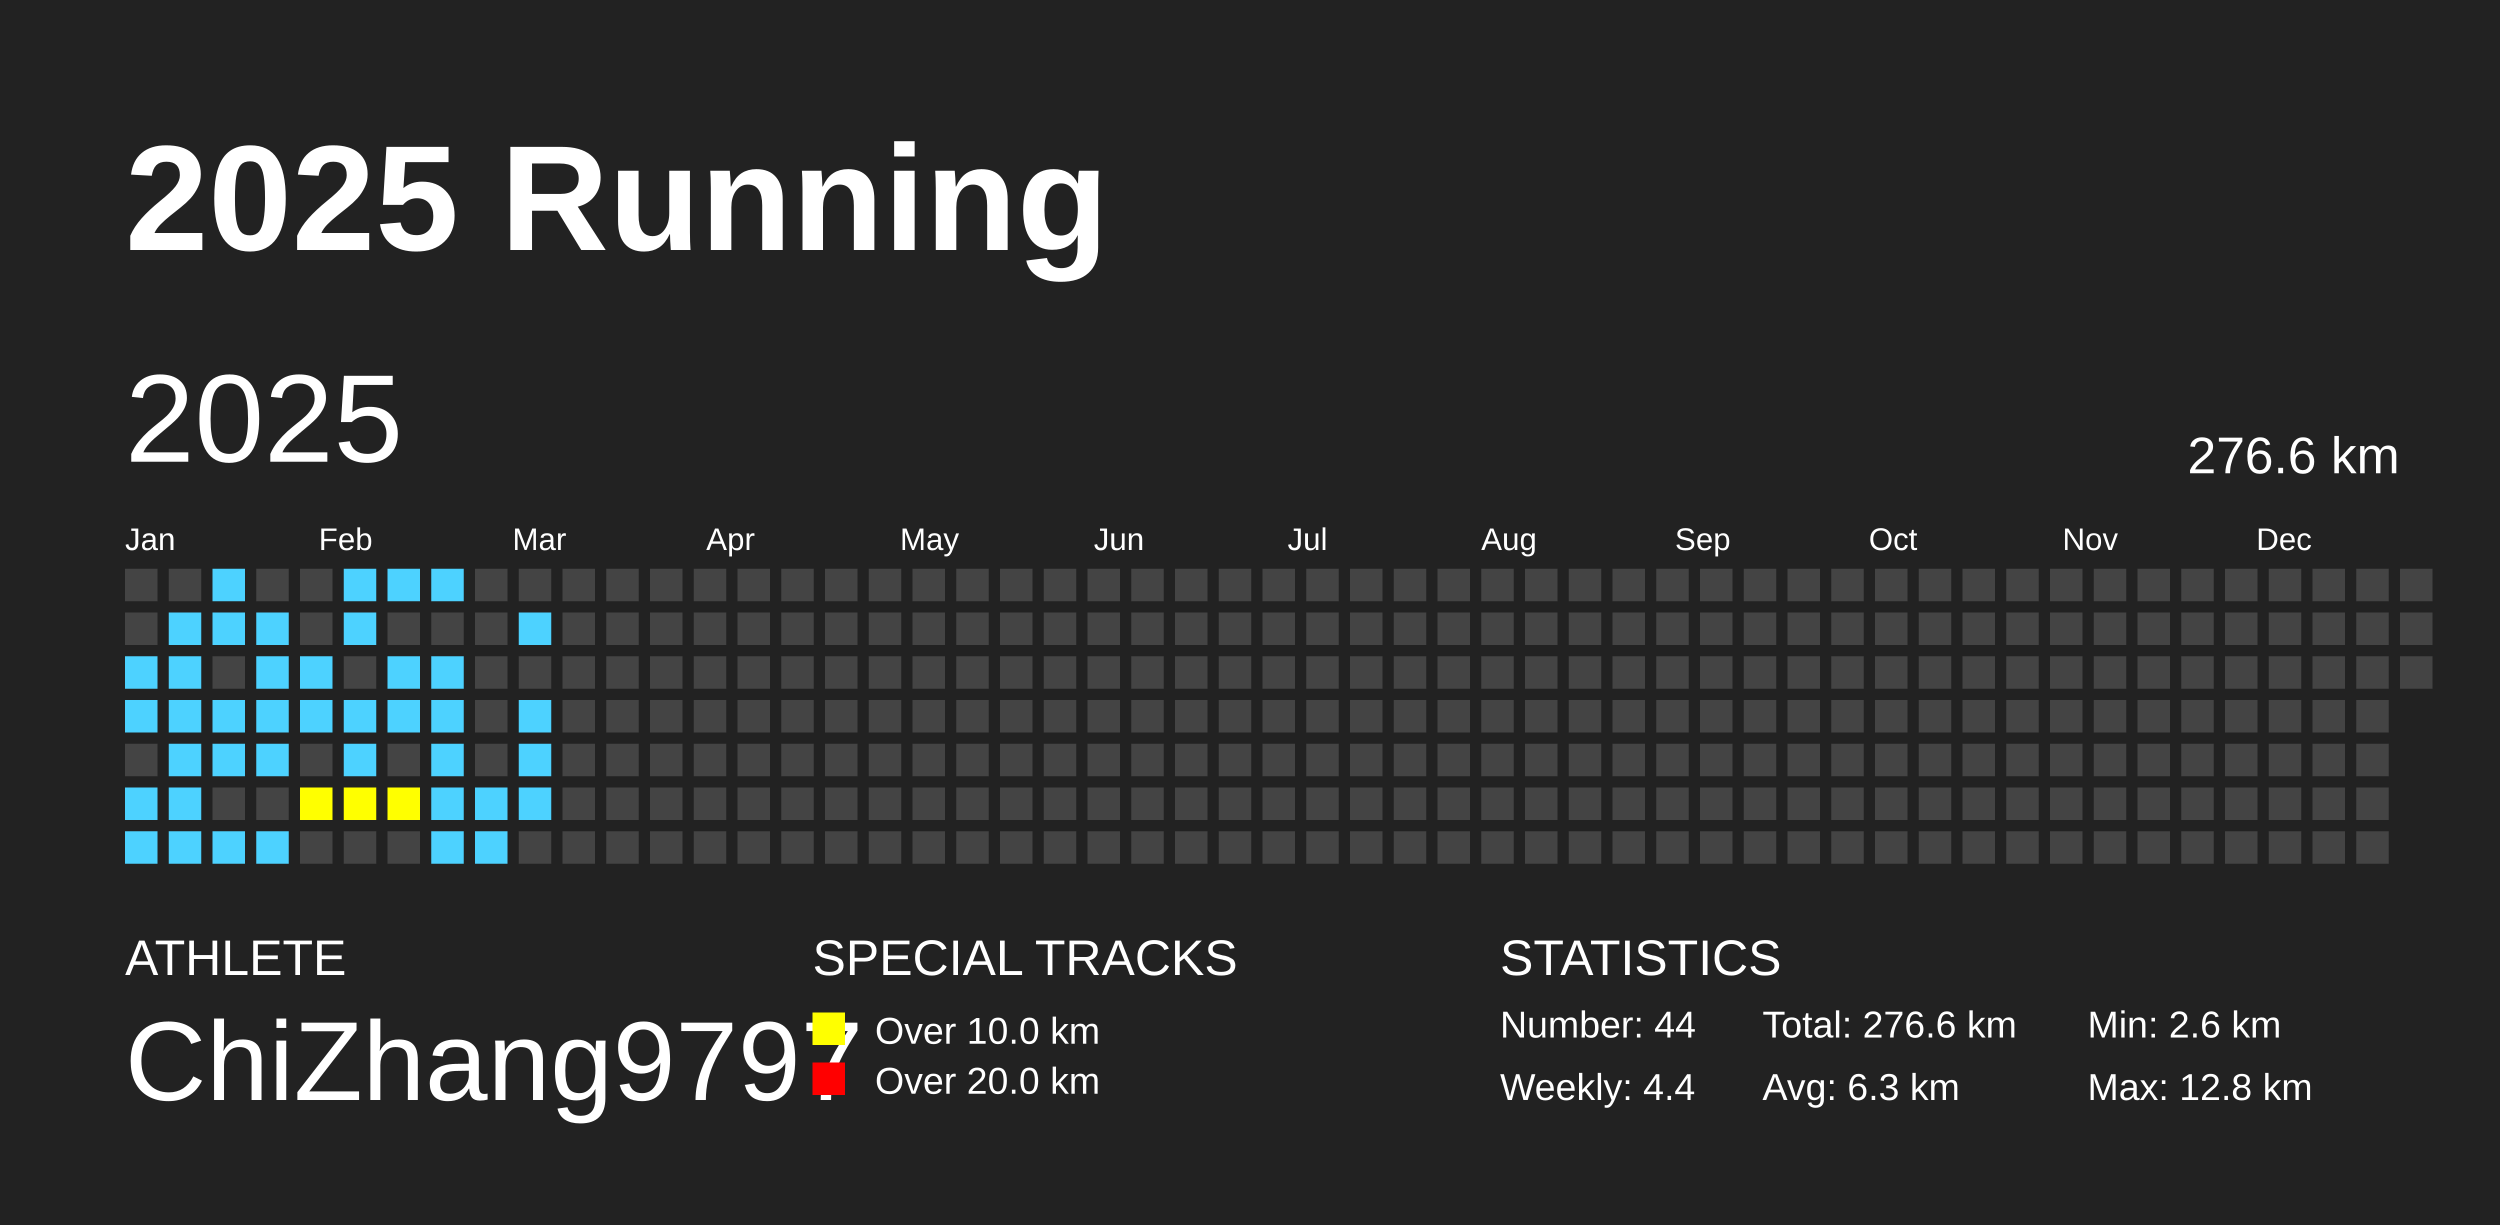
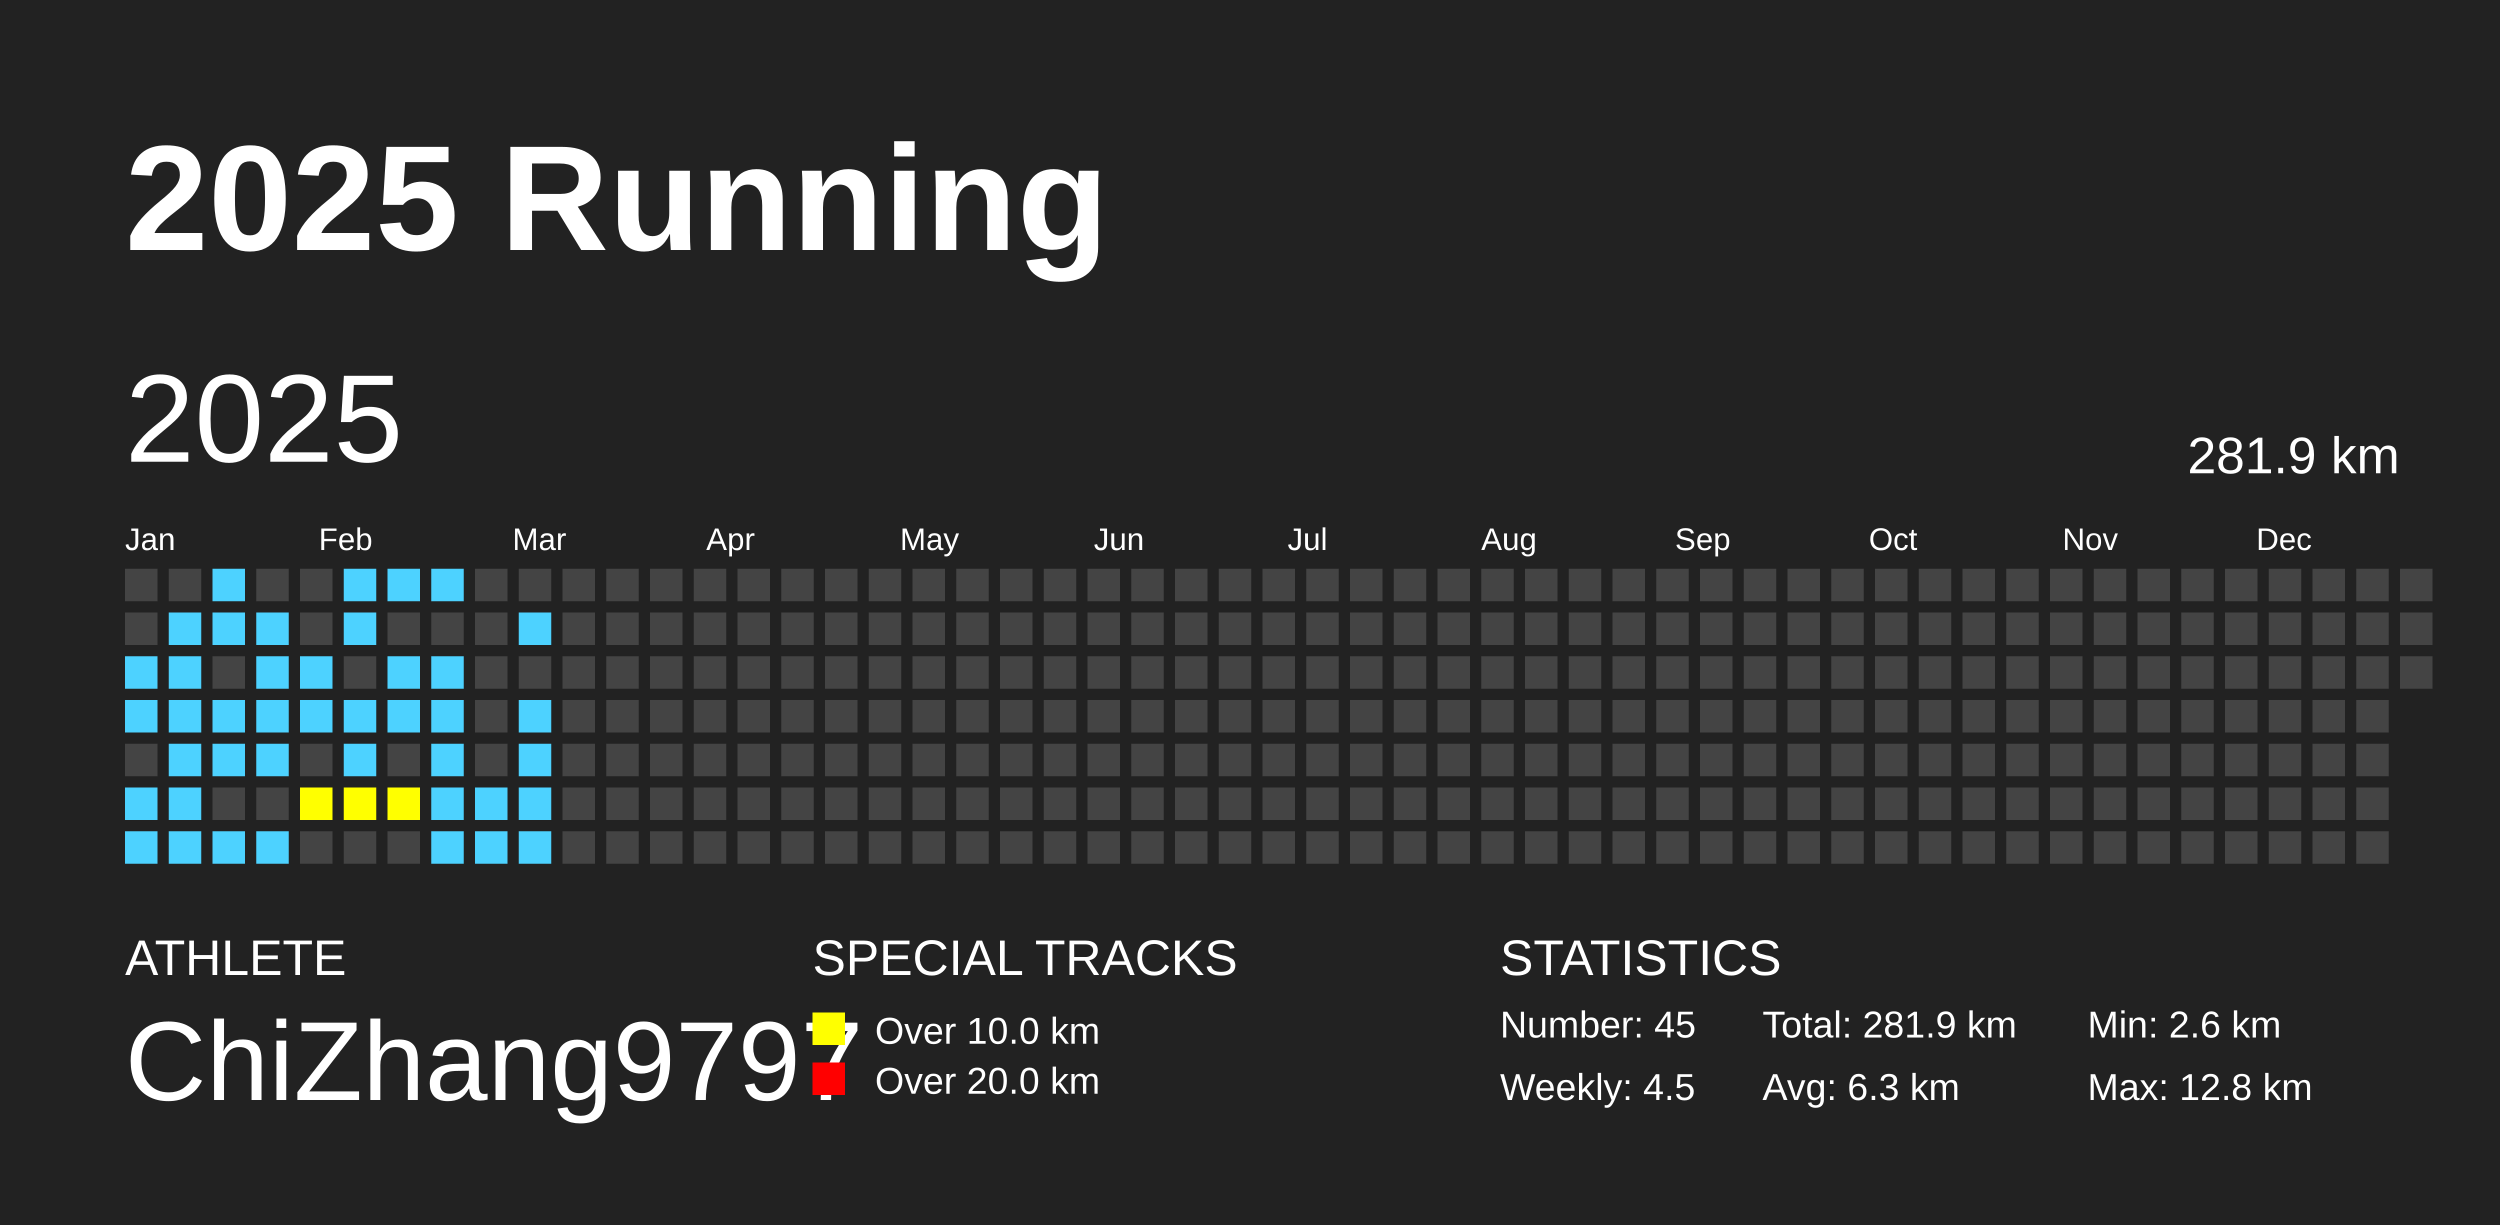
<svg xmlns="http://www.w3.org/2000/svg" baseProfile="full" height="98mm" version="1.1" viewBox="0,0,200,98" width="200mm">
  <defs />
  <rect fill="#222222" height="98" width="200" x="0" y="0" />
  <text fill="#FFFFFF" style="font-size:12px; font-family:Arial; font-weight:bold;" x="10" y="20">2025 Running</text>
  <text fill="#FFFFFF" style="font-size:4px; font-family:Arial" x="10" y="78">ATHLETE</text>
  <text fill="#FFFFFF" style="font-size:9px; font-family:Arial" x="10" y="88">ChiZhang9797</text>
  <text fill="#FFFFFF" style="font-size:4px; font-family:Arial" x="65" y="78">SPECIAL TRACKS</text>
  <rect fill="yellow" height="2.6" width="2.6" x="65" y="81" />
  <text fill="#FFFFFF" style="font-size:3px; font-family:Arial" x="70" y="83.5">Over 10.0 km</text>
  <rect fill="red" height="2.6" width="2.6" x="65" y="85" />
  <text fill="#FFFFFF" style="font-size:3px; font-family:Arial" x="70" y="87.5">Over 20.0 km</text>
  <text fill="#FFFFFF" style="font-size:4px; font-family:Arial" x="120" y="78">STATISTICS</text>
-   <text fill="#FFFFFF" style="font-size:3px; font-family:Arial" x="120" y="83">Number: 44</text>
-   <text fill="#FFFFFF" style="font-size:3px; font-family:Arial" x="120" y="88">Weekly: 4.4</text>
-   <text fill="#FFFFFF" style="font-size:3px; font-family:Arial" x="141" y="83">Total: 276.6 km</text>
+   <text fill="#FFFFFF" style="font-size:3px; font-family:Arial" x="120" y="83">Number: 45</text>
+   <text fill="#FFFFFF" style="font-size:3px; font-family:Arial" x="120" y="88">Weekly: 4.5</text>
+   <text fill="#FFFFFF" style="font-size:3px; font-family:Arial" x="141" y="83">Total: 281.9 km</text>
  <text fill="#FFFFFF" style="font-size:3px; font-family:Arial" x="141" y="88">Avg: 6.3 km</text>
  <text fill="#FFFFFF" style="font-size:3px; font-family:Arial" x="167" y="83">Min: 2.6 km</text>
  <text fill="#FFFFFF" style="font-size:3px; font-family:Arial" x="167" y="88">Max: 12.8 km</text>
  <text dominant-baseline="hanging" fill="#FFFFFF" style="font-size:10.0px; font-family:Arial;" x="10" y="30">2025</text>
-   <text dominant-baseline="hanging" fill="#FFFFFF" style="font-size:4.125px; font-family:Arial;" x="175" y="35">276.6 km</text>
+   <text dominant-baseline="hanging" fill="#FFFFFF" style="font-size:4.125px; font-family:Arial;" x="175" y="35">281.9 km</text>
  <text fill="#FFFFFF" style="font-size:2.5px; font-family:Arial" x="10.0" y="44">Jan</text>
  <text fill="#FFFFFF" style="font-size:2.5px; font-family:Arial" x="25.5" y="44">Feb</text>
  <text fill="#FFFFFF" style="font-size:2.5px; font-family:Arial" x="41.0" y="44">Mar</text>
  <text fill="#FFFFFF" style="font-size:2.5px; font-family:Arial" x="56.5" y="44">Apr</text>
  <text fill="#FFFFFF" style="font-size:2.5px; font-family:Arial" x="72.0" y="44">May</text>
  <text fill="#FFFFFF" style="font-size:2.5px; font-family:Arial" x="87.5" y="44">Jun</text>
  <text fill="#FFFFFF" style="font-size:2.5px; font-family:Arial" x="103.0" y="44">Jul</text>
  <text fill="#FFFFFF" style="font-size:2.5px; font-family:Arial" x="118.5" y="44">Aug</text>
  <text fill="#FFFFFF" style="font-size:2.5px; font-family:Arial" x="134.0" y="44">Sep</text>
  <text fill="#FFFFFF" style="font-size:2.5px; font-family:Arial" x="149.5" y="44">Oct</text>
  <text fill="#FFFFFF" style="font-size:2.5px; font-family:Arial" x="165.0" y="44">Nov</text>
  <text fill="#FFFFFF" style="font-size:2.5px; font-family:Arial" x="180.5" y="44">Dec</text>
  <rect fill="#444444" height="2.6" width="2.6" x="10.0" y="45.5" />
  <rect fill="#444444" height="2.6" width="2.6" x="10.0" y="49.0" />
  <rect fill="#4DD2FF" height="2.6" width="2.6" x="10.0" y="52.5" />
  <rect fill="#4DD2FF" height="2.6" width="2.6" x="10.0" y="56.0" />
  <rect fill="#444444" height="2.6" width="2.6" x="10.0" y="59.5" />
  <rect fill="#4DD2FF" height="2.6" width="2.6" x="10.0" y="63.0" />
  <rect fill="#4DD2FF" height="2.6" width="2.6" x="10.0" y="66.5" />
  <rect fill="#444444" height="2.6" width="2.6" x="13.5" y="45.5" />
  <rect fill="#4DD2FF" height="2.6" width="2.6" x="13.5" y="49.0" />
  <rect fill="#4DD2FF" height="2.6" width="2.6" x="13.5" y="52.5" />
  <rect fill="#4DD2FF" height="2.6" width="2.6" x="13.5" y="56.0" />
  <rect fill="#4DD2FF" height="2.6" width="2.6" x="13.5" y="59.5" />
  <rect fill="#4DD2FF" height="2.6" width="2.6" x="13.5" y="63.0" />
  <rect fill="#4DD2FF" height="2.6" width="2.6" x="13.5" y="66.5" />
  <rect fill="#4DD2FF" height="2.6" width="2.6" x="17.0" y="45.5" />
  <rect fill="#4DD2FF" height="2.6" width="2.6" x="17.0" y="49.0" />
  <rect fill="#444444" height="2.6" width="2.6" x="17.0" y="52.5" />
  <rect fill="#4DD2FF" height="2.6" width="2.6" x="17.0" y="56.0" />
  <rect fill="#4DD2FF" height="2.6" width="2.6" x="17.0" y="59.5" />
  <rect fill="#444444" height="2.6" width="2.6" x="17.0" y="63.0" />
  <rect fill="#4DD2FF" height="2.6" width="2.6" x="17.0" y="66.5" />
  <rect fill="#444444" height="2.6" width="2.6" x="20.5" y="45.5" />
  <rect fill="#4DD2FF" height="2.6" width="2.6" x="20.5" y="49.0" />
  <rect fill="#4DD2FF" height="2.6" width="2.6" x="20.5" y="52.5" />
  <rect fill="#4DD2FF" height="2.6" width="2.6" x="20.5" y="56.0" />
  <rect fill="#4DD2FF" height="2.6" width="2.6" x="20.5" y="59.5" />
  <rect fill="#444444" height="2.6" width="2.6" x="20.5" y="63.0" />
  <rect fill="#4DD2FF" height="2.6" width="2.6" x="20.5" y="66.5" />
  <rect fill="#444444" height="2.6" width="2.6" x="24.0" y="45.5" />
  <rect fill="#444444" height="2.6" width="2.6" x="24.0" y="49.0" />
  <rect fill="#4DD2FF" height="2.6" width="2.6" x="24.0" y="52.5" />
  <rect fill="#4DD2FF" height="2.6" width="2.6" x="24.0" y="56.0" />
  <rect fill="#444444" height="2.6" width="2.6" x="24.0" y="59.5" />
  <rect fill="yellow" height="2.6" width="2.6" x="24.0" y="63.0" />
  <rect fill="#444444" height="2.6" width="2.6" x="24.0" y="66.5" />
  <rect fill="#4DD2FF" height="2.6" width="2.6" x="27.5" y="45.5" />
  <rect fill="#4DD2FF" height="2.6" width="2.6" x="27.5" y="49.0" />
  <rect fill="#444444" height="2.6" width="2.6" x="27.5" y="52.5" />
  <rect fill="#4DD2FF" height="2.6" width="2.6" x="27.5" y="56.0" />
  <rect fill="#4DD2FF" height="2.6" width="2.6" x="27.5" y="59.5" />
  <rect fill="yellow" height="2.6" width="2.6" x="27.5" y="63.0" />
  <rect fill="#444444" height="2.6" width="2.6" x="27.5" y="66.5" />
  <rect fill="#4DD2FF" height="2.6" width="2.6" x="31.0" y="45.5" />
  <rect fill="#444444" height="2.6" width="2.6" x="31.0" y="49.0" />
  <rect fill="#4DD2FF" height="2.6" width="2.6" x="31.0" y="52.5" />
  <rect fill="#4DD2FF" height="2.6" width="2.6" x="31.0" y="56.0" />
  <rect fill="#444444" height="2.6" width="2.6" x="31.0" y="59.5" />
  <rect fill="yellow" height="2.6" width="2.6" x="31.0" y="63.0" />
  <rect fill="#444444" height="2.6" width="2.6" x="31.0" y="66.5" />
  <rect fill="#4DD2FF" height="2.6" width="2.6" x="34.5" y="45.5" />
  <rect fill="#444444" height="2.6" width="2.6" x="34.5" y="49.0" />
  <rect fill="#4DD2FF" height="2.6" width="2.6" x="34.5" y="52.5" />
  <rect fill="#4DD2FF" height="2.6" width="2.6" x="34.5" y="56.0" />
  <rect fill="#4DD2FF" height="2.6" width="2.6" x="34.5" y="59.5" />
  <rect fill="#4DD2FF" height="2.6" width="2.6" x="34.5" y="63.0" />
  <rect fill="#4DD2FF" height="2.6" width="2.6" x="34.5" y="66.5" />
  <rect fill="#444444" height="2.6" width="2.6" x="38.0" y="45.5" />
  <rect fill="#444444" height="2.6" width="2.6" x="38.0" y="49.0" />
  <rect fill="#444444" height="2.6" width="2.6" x="38.0" y="52.5" />
  <rect fill="#444444" height="2.6" width="2.6" x="38.0" y="56.0" />
  <rect fill="#444444" height="2.6" width="2.6" x="38.0" y="59.5" />
  <rect fill="#4DD2FF" height="2.6" width="2.6" x="38.0" y="63.0" />
  <rect fill="#4DD2FF" height="2.6" width="2.6" x="38.0" y="66.5" />
  <rect fill="#444444" height="2.6" width="2.6" x="41.5" y="45.5" />
  <rect fill="#4DD2FF" height="2.6" width="2.6" x="41.5" y="49.0" />
  <rect fill="#444444" height="2.6" width="2.6" x="41.5" y="52.5" />
  <rect fill="#4DD2FF" height="2.6" width="2.6" x="41.5" y="56.0" />
  <rect fill="#4DD2FF" height="2.6" width="2.6" x="41.5" y="59.5" />
  <rect fill="#4DD2FF" height="2.6" width="2.6" x="41.5" y="63.0" />
-   <rect fill="#444444" height="2.6" width="2.6" x="41.5" y="66.5" />
+   <rect fill="#4DD2FF" height="2.6" width="2.6" x="41.5" y="66.5" />
  <rect fill="#444444" height="2.6" width="2.6" x="45.0" y="45.5" />
  <rect fill="#444444" height="2.6" width="2.6" x="45.0" y="49.0" />
  <rect fill="#444444" height="2.6" width="2.6" x="45.0" y="52.5" />
  <rect fill="#444444" height="2.6" width="2.6" x="45.0" y="56.0" />
  <rect fill="#444444" height="2.6" width="2.6" x="45.0" y="59.5" />
  <rect fill="#444444" height="2.6" width="2.6" x="45.0" y="63.0" />
  <rect fill="#444444" height="2.6" width="2.6" x="45.0" y="66.5" />
  <rect fill="#444444" height="2.6" width="2.6" x="48.5" y="45.5" />
  <rect fill="#444444" height="2.6" width="2.6" x="48.5" y="49.0" />
  <rect fill="#444444" height="2.6" width="2.6" x="48.5" y="52.5" />
  <rect fill="#444444" height="2.6" width="2.6" x="48.5" y="56.0" />
  <rect fill="#444444" height="2.6" width="2.6" x="48.5" y="59.5" />
  <rect fill="#444444" height="2.6" width="2.6" x="48.5" y="63.0" />
  <rect fill="#444444" height="2.6" width="2.6" x="48.5" y="66.5" />
  <rect fill="#444444" height="2.6" width="2.6" x="52.0" y="45.5" />
  <rect fill="#444444" height="2.6" width="2.6" x="52.0" y="49.0" />
  <rect fill="#444444" height="2.6" width="2.6" x="52.0" y="52.5" />
  <rect fill="#444444" height="2.6" width="2.6" x="52.0" y="56.0" />
  <rect fill="#444444" height="2.6" width="2.6" x="52.0" y="59.5" />
  <rect fill="#444444" height="2.6" width="2.6" x="52.0" y="63.0" />
  <rect fill="#444444" height="2.6" width="2.6" x="52.0" y="66.5" />
  <rect fill="#444444" height="2.6" width="2.6" x="55.5" y="45.5" />
  <rect fill="#444444" height="2.6" width="2.6" x="55.5" y="49.0" />
  <rect fill="#444444" height="2.6" width="2.6" x="55.5" y="52.5" />
  <rect fill="#444444" height="2.6" width="2.6" x="55.5" y="56.0" />
  <rect fill="#444444" height="2.6" width="2.6" x="55.5" y="59.5" />
  <rect fill="#444444" height="2.6" width="2.6" x="55.5" y="63.0" />
  <rect fill="#444444" height="2.6" width="2.6" x="55.5" y="66.5" />
  <rect fill="#444444" height="2.6" width="2.6" x="59.0" y="45.5" />
  <rect fill="#444444" height="2.6" width="2.6" x="59.0" y="49.0" />
  <rect fill="#444444" height="2.6" width="2.6" x="59.0" y="52.5" />
  <rect fill="#444444" height="2.6" width="2.6" x="59.0" y="56.0" />
  <rect fill="#444444" height="2.6" width="2.6" x="59.0" y="59.5" />
  <rect fill="#444444" height="2.6" width="2.6" x="59.0" y="63.0" />
  <rect fill="#444444" height="2.6" width="2.6" x="59.0" y="66.5" />
  <rect fill="#444444" height="2.6" width="2.6" x="62.5" y="45.5" />
  <rect fill="#444444" height="2.6" width="2.6" x="62.5" y="49.0" />
  <rect fill="#444444" height="2.6" width="2.6" x="62.5" y="52.5" />
  <rect fill="#444444" height="2.6" width="2.6" x="62.5" y="56.0" />
  <rect fill="#444444" height="2.6" width="2.6" x="62.5" y="59.5" />
  <rect fill="#444444" height="2.6" width="2.6" x="62.5" y="63.0" />
  <rect fill="#444444" height="2.6" width="2.6" x="62.5" y="66.5" />
  <rect fill="#444444" height="2.6" width="2.6" x="66.0" y="45.5" />
  <rect fill="#444444" height="2.6" width="2.6" x="66.0" y="49.0" />
  <rect fill="#444444" height="2.6" width="2.6" x="66.0" y="52.5" />
  <rect fill="#444444" height="2.6" width="2.6" x="66.0" y="56.0" />
  <rect fill="#444444" height="2.6" width="2.6" x="66.0" y="59.5" />
  <rect fill="#444444" height="2.6" width="2.6" x="66.0" y="63.0" />
  <rect fill="#444444" height="2.6" width="2.6" x="66.0" y="66.5" />
  <rect fill="#444444" height="2.6" width="2.6" x="69.5" y="45.5" />
  <rect fill="#444444" height="2.6" width="2.6" x="69.5" y="49.0" />
  <rect fill="#444444" height="2.6" width="2.6" x="69.5" y="52.5" />
  <rect fill="#444444" height="2.6" width="2.6" x="69.5" y="56.0" />
  <rect fill="#444444" height="2.6" width="2.6" x="69.5" y="59.5" />
  <rect fill="#444444" height="2.6" width="2.6" x="69.5" y="63.0" />
  <rect fill="#444444" height="2.6" width="2.6" x="69.5" y="66.5" />
  <rect fill="#444444" height="2.6" width="2.6" x="73.0" y="45.5" />
  <rect fill="#444444" height="2.6" width="2.6" x="73.0" y="49.0" />
  <rect fill="#444444" height="2.6" width="2.6" x="73.0" y="52.5" />
  <rect fill="#444444" height="2.6" width="2.6" x="73.0" y="56.0" />
  <rect fill="#444444" height="2.6" width="2.6" x="73.0" y="59.5" />
  <rect fill="#444444" height="2.6" width="2.6" x="73.0" y="63.0" />
  <rect fill="#444444" height="2.6" width="2.6" x="73.0" y="66.5" />
  <rect fill="#444444" height="2.6" width="2.6" x="76.5" y="45.5" />
  <rect fill="#444444" height="2.6" width="2.6" x="76.5" y="49.0" />
  <rect fill="#444444" height="2.6" width="2.6" x="76.5" y="52.5" />
  <rect fill="#444444" height="2.6" width="2.6" x="76.5" y="56.0" />
  <rect fill="#444444" height="2.6" width="2.6" x="76.5" y="59.5" />
  <rect fill="#444444" height="2.6" width="2.6" x="76.5" y="63.0" />
  <rect fill="#444444" height="2.6" width="2.6" x="76.5" y="66.5" />
  <rect fill="#444444" height="2.6" width="2.6" x="80.0" y="45.5" />
  <rect fill="#444444" height="2.6" width="2.6" x="80.0" y="49.0" />
  <rect fill="#444444" height="2.6" width="2.6" x="80.0" y="52.5" />
  <rect fill="#444444" height="2.6" width="2.6" x="80.0" y="56.0" />
  <rect fill="#444444" height="2.6" width="2.6" x="80.0" y="59.5" />
  <rect fill="#444444" height="2.6" width="2.6" x="80.0" y="63.0" />
  <rect fill="#444444" height="2.6" width="2.6" x="80.0" y="66.5" />
  <rect fill="#444444" height="2.6" width="2.6" x="83.5" y="45.5" />
  <rect fill="#444444" height="2.6" width="2.6" x="83.5" y="49.0" />
  <rect fill="#444444" height="2.6" width="2.6" x="83.5" y="52.5" />
  <rect fill="#444444" height="2.6" width="2.6" x="83.5" y="56.0" />
  <rect fill="#444444" height="2.6" width="2.6" x="83.5" y="59.5" />
  <rect fill="#444444" height="2.6" width="2.6" x="83.5" y="63.0" />
  <rect fill="#444444" height="2.6" width="2.6" x="83.5" y="66.5" />
  <rect fill="#444444" height="2.6" width="2.6" x="87.0" y="45.5" />
  <rect fill="#444444" height="2.6" width="2.6" x="87.0" y="49.0" />
  <rect fill="#444444" height="2.6" width="2.6" x="87.0" y="52.5" />
  <rect fill="#444444" height="2.6" width="2.6" x="87.0" y="56.0" />
  <rect fill="#444444" height="2.6" width="2.6" x="87.0" y="59.5" />
  <rect fill="#444444" height="2.6" width="2.6" x="87.0" y="63.0" />
  <rect fill="#444444" height="2.6" width="2.6" x="87.0" y="66.5" />
  <rect fill="#444444" height="2.6" width="2.6" x="90.5" y="45.5" />
  <rect fill="#444444" height="2.6" width="2.6" x="90.5" y="49.0" />
  <rect fill="#444444" height="2.6" width="2.6" x="90.5" y="52.5" />
  <rect fill="#444444" height="2.6" width="2.6" x="90.5" y="56.0" />
  <rect fill="#444444" height="2.6" width="2.6" x="90.5" y="59.5" />
  <rect fill="#444444" height="2.6" width="2.6" x="90.5" y="63.0" />
  <rect fill="#444444" height="2.6" width="2.6" x="90.5" y="66.5" />
  <rect fill="#444444" height="2.6" width="2.6" x="94.0" y="45.5" />
  <rect fill="#444444" height="2.6" width="2.6" x="94.0" y="49.0" />
  <rect fill="#444444" height="2.6" width="2.6" x="94.0" y="52.5" />
  <rect fill="#444444" height="2.6" width="2.6" x="94.0" y="56.0" />
  <rect fill="#444444" height="2.6" width="2.6" x="94.0" y="59.5" />
  <rect fill="#444444" height="2.6" width="2.6" x="94.0" y="63.0" />
  <rect fill="#444444" height="2.6" width="2.6" x="94.0" y="66.5" />
  <rect fill="#444444" height="2.6" width="2.6" x="97.5" y="45.5" />
  <rect fill="#444444" height="2.6" width="2.6" x="97.5" y="49.0" />
  <rect fill="#444444" height="2.6" width="2.6" x="97.5" y="52.5" />
  <rect fill="#444444" height="2.6" width="2.6" x="97.5" y="56.0" />
  <rect fill="#444444" height="2.6" width="2.6" x="97.5" y="59.5" />
  <rect fill="#444444" height="2.6" width="2.6" x="97.5" y="63.0" />
  <rect fill="#444444" height="2.6" width="2.6" x="97.5" y="66.5" />
  <rect fill="#444444" height="2.6" width="2.6" x="101.0" y="45.5" />
  <rect fill="#444444" height="2.6" width="2.6" x="101.0" y="49.0" />
  <rect fill="#444444" height="2.6" width="2.6" x="101.0" y="52.5" />
  <rect fill="#444444" height="2.6" width="2.6" x="101.0" y="56.0" />
  <rect fill="#444444" height="2.6" width="2.6" x="101.0" y="59.5" />
  <rect fill="#444444" height="2.6" width="2.6" x="101.0" y="63.0" />
  <rect fill="#444444" height="2.6" width="2.6" x="101.0" y="66.5" />
  <rect fill="#444444" height="2.6" width="2.6" x="104.5" y="45.5" />
  <rect fill="#444444" height="2.6" width="2.6" x="104.5" y="49.0" />
  <rect fill="#444444" height="2.6" width="2.6" x="104.5" y="52.5" />
  <rect fill="#444444" height="2.6" width="2.6" x="104.5" y="56.0" />
  <rect fill="#444444" height="2.6" width="2.6" x="104.5" y="59.5" />
  <rect fill="#444444" height="2.6" width="2.6" x="104.5" y="63.0" />
  <rect fill="#444444" height="2.6" width="2.6" x="104.5" y="66.5" />
  <rect fill="#444444" height="2.6" width="2.6" x="108.0" y="45.5" />
  <rect fill="#444444" height="2.6" width="2.6" x="108.0" y="49.0" />
  <rect fill="#444444" height="2.6" width="2.6" x="108.0" y="52.5" />
  <rect fill="#444444" height="2.6" width="2.6" x="108.0" y="56.0" />
  <rect fill="#444444" height="2.6" width="2.6" x="108.0" y="59.5" />
  <rect fill="#444444" height="2.6" width="2.6" x="108.0" y="63.0" />
  <rect fill="#444444" height="2.6" width="2.6" x="108.0" y="66.5" />
  <rect fill="#444444" height="2.6" width="2.6" x="111.5" y="45.5" />
  <rect fill="#444444" height="2.6" width="2.6" x="111.5" y="49.0" />
  <rect fill="#444444" height="2.6" width="2.6" x="111.5" y="52.5" />
  <rect fill="#444444" height="2.6" width="2.6" x="111.5" y="56.0" />
  <rect fill="#444444" height="2.6" width="2.6" x="111.5" y="59.5" />
  <rect fill="#444444" height="2.6" width="2.6" x="111.5" y="63.0" />
  <rect fill="#444444" height="2.6" width="2.6" x="111.5" y="66.5" />
  <rect fill="#444444" height="2.6" width="2.6" x="115.0" y="45.5" />
  <rect fill="#444444" height="2.6" width="2.6" x="115.0" y="49.0" />
  <rect fill="#444444" height="2.6" width="2.6" x="115.0" y="52.5" />
  <rect fill="#444444" height="2.6" width="2.6" x="115.0" y="56.0" />
  <rect fill="#444444" height="2.6" width="2.6" x="115.0" y="59.5" />
  <rect fill="#444444" height="2.6" width="2.6" x="115.0" y="63.0" />
  <rect fill="#444444" height="2.6" width="2.6" x="115.0" y="66.5" />
  <rect fill="#444444" height="2.6" width="2.6" x="118.5" y="45.5" />
  <rect fill="#444444" height="2.6" width="2.6" x="118.5" y="49.0" />
  <rect fill="#444444" height="2.6" width="2.6" x="118.5" y="52.5" />
  <rect fill="#444444" height="2.6" width="2.6" x="118.5" y="56.0" />
  <rect fill="#444444" height="2.6" width="2.6" x="118.5" y="59.5" />
  <rect fill="#444444" height="2.6" width="2.6" x="118.5" y="63.0" />
  <rect fill="#444444" height="2.6" width="2.6" x="118.5" y="66.5" />
  <rect fill="#444444" height="2.6" width="2.6" x="122.0" y="45.5" />
  <rect fill="#444444" height="2.6" width="2.6" x="122.0" y="49.0" />
  <rect fill="#444444" height="2.6" width="2.6" x="122.0" y="52.5" />
  <rect fill="#444444" height="2.6" width="2.6" x="122.0" y="56.0" />
  <rect fill="#444444" height="2.6" width="2.6" x="122.0" y="59.5" />
  <rect fill="#444444" height="2.6" width="2.6" x="122.0" y="63.0" />
  <rect fill="#444444" height="2.6" width="2.6" x="122.0" y="66.5" />
  <rect fill="#444444" height="2.6" width="2.6" x="125.5" y="45.5" />
  <rect fill="#444444" height="2.6" width="2.6" x="125.5" y="49.0" />
  <rect fill="#444444" height="2.6" width="2.6" x="125.5" y="52.5" />
  <rect fill="#444444" height="2.6" width="2.6" x="125.5" y="56.0" />
  <rect fill="#444444" height="2.6" width="2.6" x="125.5" y="59.5" />
  <rect fill="#444444" height="2.6" width="2.6" x="125.5" y="63.0" />
  <rect fill="#444444" height="2.6" width="2.6" x="125.5" y="66.5" />
  <rect fill="#444444" height="2.6" width="2.6" x="129.0" y="45.5" />
  <rect fill="#444444" height="2.6" width="2.6" x="129.0" y="49.0" />
  <rect fill="#444444" height="2.6" width="2.6" x="129.0" y="52.5" />
  <rect fill="#444444" height="2.6" width="2.6" x="129.0" y="56.0" />
  <rect fill="#444444" height="2.6" width="2.6" x="129.0" y="59.5" />
  <rect fill="#444444" height="2.6" width="2.6" x="129.0" y="63.0" />
  <rect fill="#444444" height="2.6" width="2.6" x="129.0" y="66.5" />
  <rect fill="#444444" height="2.6" width="2.6" x="132.5" y="45.5" />
  <rect fill="#444444" height="2.6" width="2.6" x="132.5" y="49.0" />
  <rect fill="#444444" height="2.6" width="2.6" x="132.5" y="52.5" />
  <rect fill="#444444" height="2.6" width="2.6" x="132.5" y="56.0" />
  <rect fill="#444444" height="2.6" width="2.6" x="132.5" y="59.5" />
  <rect fill="#444444" height="2.6" width="2.6" x="132.5" y="63.0" />
  <rect fill="#444444" height="2.6" width="2.6" x="132.5" y="66.5" />
  <rect fill="#444444" height="2.6" width="2.6" x="136.0" y="45.5" />
  <rect fill="#444444" height="2.6" width="2.6" x="136.0" y="49.0" />
  <rect fill="#444444" height="2.6" width="2.6" x="136.0" y="52.5" />
  <rect fill="#444444" height="2.6" width="2.6" x="136.0" y="56.0" />
  <rect fill="#444444" height="2.6" width="2.6" x="136.0" y="59.5" />
  <rect fill="#444444" height="2.6" width="2.6" x="136.0" y="63.0" />
  <rect fill="#444444" height="2.6" width="2.6" x="136.0" y="66.5" />
  <rect fill="#444444" height="2.6" width="2.6" x="139.5" y="45.5" />
  <rect fill="#444444" height="2.6" width="2.6" x="139.5" y="49.0" />
  <rect fill="#444444" height="2.6" width="2.6" x="139.5" y="52.5" />
  <rect fill="#444444" height="2.6" width="2.6" x="139.5" y="56.0" />
  <rect fill="#444444" height="2.6" width="2.6" x="139.5" y="59.5" />
  <rect fill="#444444" height="2.6" width="2.6" x="139.5" y="63.0" />
  <rect fill="#444444" height="2.6" width="2.6" x="139.5" y="66.5" />
  <rect fill="#444444" height="2.6" width="2.6" x="143.0" y="45.5" />
  <rect fill="#444444" height="2.6" width="2.6" x="143.0" y="49.0" />
  <rect fill="#444444" height="2.6" width="2.6" x="143.0" y="52.5" />
  <rect fill="#444444" height="2.6" width="2.6" x="143.0" y="56.0" />
  <rect fill="#444444" height="2.6" width="2.6" x="143.0" y="59.5" />
  <rect fill="#444444" height="2.6" width="2.6" x="143.0" y="63.0" />
  <rect fill="#444444" height="2.6" width="2.6" x="143.0" y="66.5" />
  <rect fill="#444444" height="2.6" width="2.6" x="146.5" y="45.5" />
  <rect fill="#444444" height="2.6" width="2.6" x="146.5" y="49.0" />
  <rect fill="#444444" height="2.6" width="2.6" x="146.5" y="52.5" />
  <rect fill="#444444" height="2.6" width="2.6" x="146.5" y="56.0" />
  <rect fill="#444444" height="2.6" width="2.6" x="146.5" y="59.5" />
  <rect fill="#444444" height="2.6" width="2.6" x="146.5" y="63.0" />
  <rect fill="#444444" height="2.6" width="2.6" x="146.5" y="66.5" />
  <rect fill="#444444" height="2.6" width="2.6" x="150.0" y="45.5" />
  <rect fill="#444444" height="2.6" width="2.6" x="150.0" y="49.0" />
  <rect fill="#444444" height="2.6" width="2.6" x="150.0" y="52.5" />
  <rect fill="#444444" height="2.6" width="2.6" x="150.0" y="56.0" />
  <rect fill="#444444" height="2.6" width="2.6" x="150.0" y="59.5" />
  <rect fill="#444444" height="2.6" width="2.6" x="150.0" y="63.0" />
  <rect fill="#444444" height="2.6" width="2.6" x="150.0" y="66.5" />
  <rect fill="#444444" height="2.6" width="2.6" x="153.5" y="45.5" />
  <rect fill="#444444" height="2.6" width="2.6" x="153.5" y="49.0" />
  <rect fill="#444444" height="2.6" width="2.6" x="153.5" y="52.5" />
  <rect fill="#444444" height="2.6" width="2.6" x="153.5" y="56.0" />
  <rect fill="#444444" height="2.6" width="2.6" x="153.5" y="59.5" />
  <rect fill="#444444" height="2.6" width="2.6" x="153.5" y="63.0" />
  <rect fill="#444444" height="2.6" width="2.6" x="153.5" y="66.5" />
  <rect fill="#444444" height="2.6" width="2.6" x="157.0" y="45.5" />
  <rect fill="#444444" height="2.6" width="2.6" x="157.0" y="49.0" />
  <rect fill="#444444" height="2.6" width="2.6" x="157.0" y="52.5" />
  <rect fill="#444444" height="2.6" width="2.6" x="157.0" y="56.0" />
  <rect fill="#444444" height="2.6" width="2.6" x="157.0" y="59.5" />
  <rect fill="#444444" height="2.6" width="2.6" x="157.0" y="63.0" />
  <rect fill="#444444" height="2.6" width="2.6" x="157.0" y="66.5" />
  <rect fill="#444444" height="2.6" width="2.6" x="160.5" y="45.5" />
  <rect fill="#444444" height="2.6" width="2.6" x="160.5" y="49.0" />
  <rect fill="#444444" height="2.6" width="2.6" x="160.5" y="52.5" />
  <rect fill="#444444" height="2.6" width="2.6" x="160.5" y="56.0" />
  <rect fill="#444444" height="2.6" width="2.6" x="160.5" y="59.5" />
  <rect fill="#444444" height="2.6" width="2.6" x="160.5" y="63.0" />
  <rect fill="#444444" height="2.6" width="2.6" x="160.5" y="66.5" />
  <rect fill="#444444" height="2.6" width="2.6" x="164.0" y="45.5" />
  <rect fill="#444444" height="2.6" width="2.6" x="164.0" y="49.0" />
  <rect fill="#444444" height="2.6" width="2.6" x="164.0" y="52.5" />
  <rect fill="#444444" height="2.6" width="2.6" x="164.0" y="56.0" />
  <rect fill="#444444" height="2.6" width="2.6" x="164.0" y="59.5" />
  <rect fill="#444444" height="2.6" width="2.6" x="164.0" y="63.0" />
  <rect fill="#444444" height="2.6" width="2.6" x="164.0" y="66.5" />
  <rect fill="#444444" height="2.6" width="2.6" x="167.5" y="45.5" />
  <rect fill="#444444" height="2.6" width="2.6" x="167.5" y="49.0" />
  <rect fill="#444444" height="2.6" width="2.6" x="167.5" y="52.5" />
  <rect fill="#444444" height="2.6" width="2.6" x="167.5" y="56.0" />
  <rect fill="#444444" height="2.6" width="2.6" x="167.5" y="59.5" />
  <rect fill="#444444" height="2.6" width="2.6" x="167.5" y="63.0" />
  <rect fill="#444444" height="2.6" width="2.6" x="167.5" y="66.5" />
  <rect fill="#444444" height="2.6" width="2.6" x="171.0" y="45.5" />
  <rect fill="#444444" height="2.6" width="2.6" x="171.0" y="49.0" />
  <rect fill="#444444" height="2.6" width="2.6" x="171.0" y="52.5" />
  <rect fill="#444444" height="2.6" width="2.6" x="171.0" y="56.0" />
  <rect fill="#444444" height="2.6" width="2.6" x="171.0" y="59.5" />
  <rect fill="#444444" height="2.6" width="2.6" x="171.0" y="63.0" />
  <rect fill="#444444" height="2.6" width="2.6" x="171.0" y="66.5" />
  <rect fill="#444444" height="2.6" width="2.6" x="174.5" y="45.5" />
  <rect fill="#444444" height="2.6" width="2.6" x="174.5" y="49.0" />
  <rect fill="#444444" height="2.6" width="2.6" x="174.5" y="52.5" />
  <rect fill="#444444" height="2.6" width="2.6" x="174.5" y="56.0" />
  <rect fill="#444444" height="2.6" width="2.6" x="174.5" y="59.5" />
  <rect fill="#444444" height="2.6" width="2.6" x="174.5" y="63.0" />
  <rect fill="#444444" height="2.6" width="2.6" x="174.5" y="66.5" />
  <rect fill="#444444" height="2.6" width="2.6" x="178.0" y="45.5" />
  <rect fill="#444444" height="2.6" width="2.6" x="178.0" y="49.0" />
  <rect fill="#444444" height="2.6" width="2.6" x="178.0" y="52.5" />
  <rect fill="#444444" height="2.6" width="2.6" x="178.0" y="56.0" />
  <rect fill="#444444" height="2.6" width="2.6" x="178.0" y="59.5" />
  <rect fill="#444444" height="2.6" width="2.6" x="178.0" y="63.0" />
  <rect fill="#444444" height="2.6" width="2.6" x="178.0" y="66.5" />
  <rect fill="#444444" height="2.6" width="2.6" x="181.5" y="45.5" />
  <rect fill="#444444" height="2.6" width="2.6" x="181.5" y="49.0" />
  <rect fill="#444444" height="2.6" width="2.6" x="181.5" y="52.5" />
  <rect fill="#444444" height="2.6" width="2.6" x="181.5" y="56.0" />
  <rect fill="#444444" height="2.6" width="2.6" x="181.5" y="59.5" />
  <rect fill="#444444" height="2.6" width="2.6" x="181.5" y="63.0" />
  <rect fill="#444444" height="2.6" width="2.6" x="181.5" y="66.5" />
  <rect fill="#444444" height="2.6" width="2.6" x="185.0" y="45.5" />
  <rect fill="#444444" height="2.6" width="2.6" x="185.0" y="49.0" />
  <rect fill="#444444" height="2.6" width="2.6" x="185.0" y="52.5" />
  <rect fill="#444444" height="2.6" width="2.6" x="185.0" y="56.0" />
  <rect fill="#444444" height="2.6" width="2.6" x="185.0" y="59.5" />
  <rect fill="#444444" height="2.6" width="2.6" x="185.0" y="63.0" />
  <rect fill="#444444" height="2.6" width="2.6" x="185.0" y="66.5" />
  <rect fill="#444444" height="2.6" width="2.6" x="188.5" y="45.5" />
  <rect fill="#444444" height="2.6" width="2.6" x="188.5" y="49.0" />
  <rect fill="#444444" height="2.6" width="2.6" x="188.5" y="52.5" />
  <rect fill="#444444" height="2.6" width="2.6" x="188.5" y="56.0" />
  <rect fill="#444444" height="2.6" width="2.6" x="188.5" y="59.5" />
  <rect fill="#444444" height="2.6" width="2.6" x="188.5" y="63.0" />
  <rect fill="#444444" height="2.6" width="2.6" x="188.5" y="66.5" />
  <rect fill="#444444" height="2.6" width="2.6" x="192.0" y="45.5" />
  <rect fill="#444444" height="2.6" width="2.6" x="192.0" y="49.0" />
  <rect fill="#444444" height="2.6" width="2.6" x="192.0" y="52.5" />
</svg>
